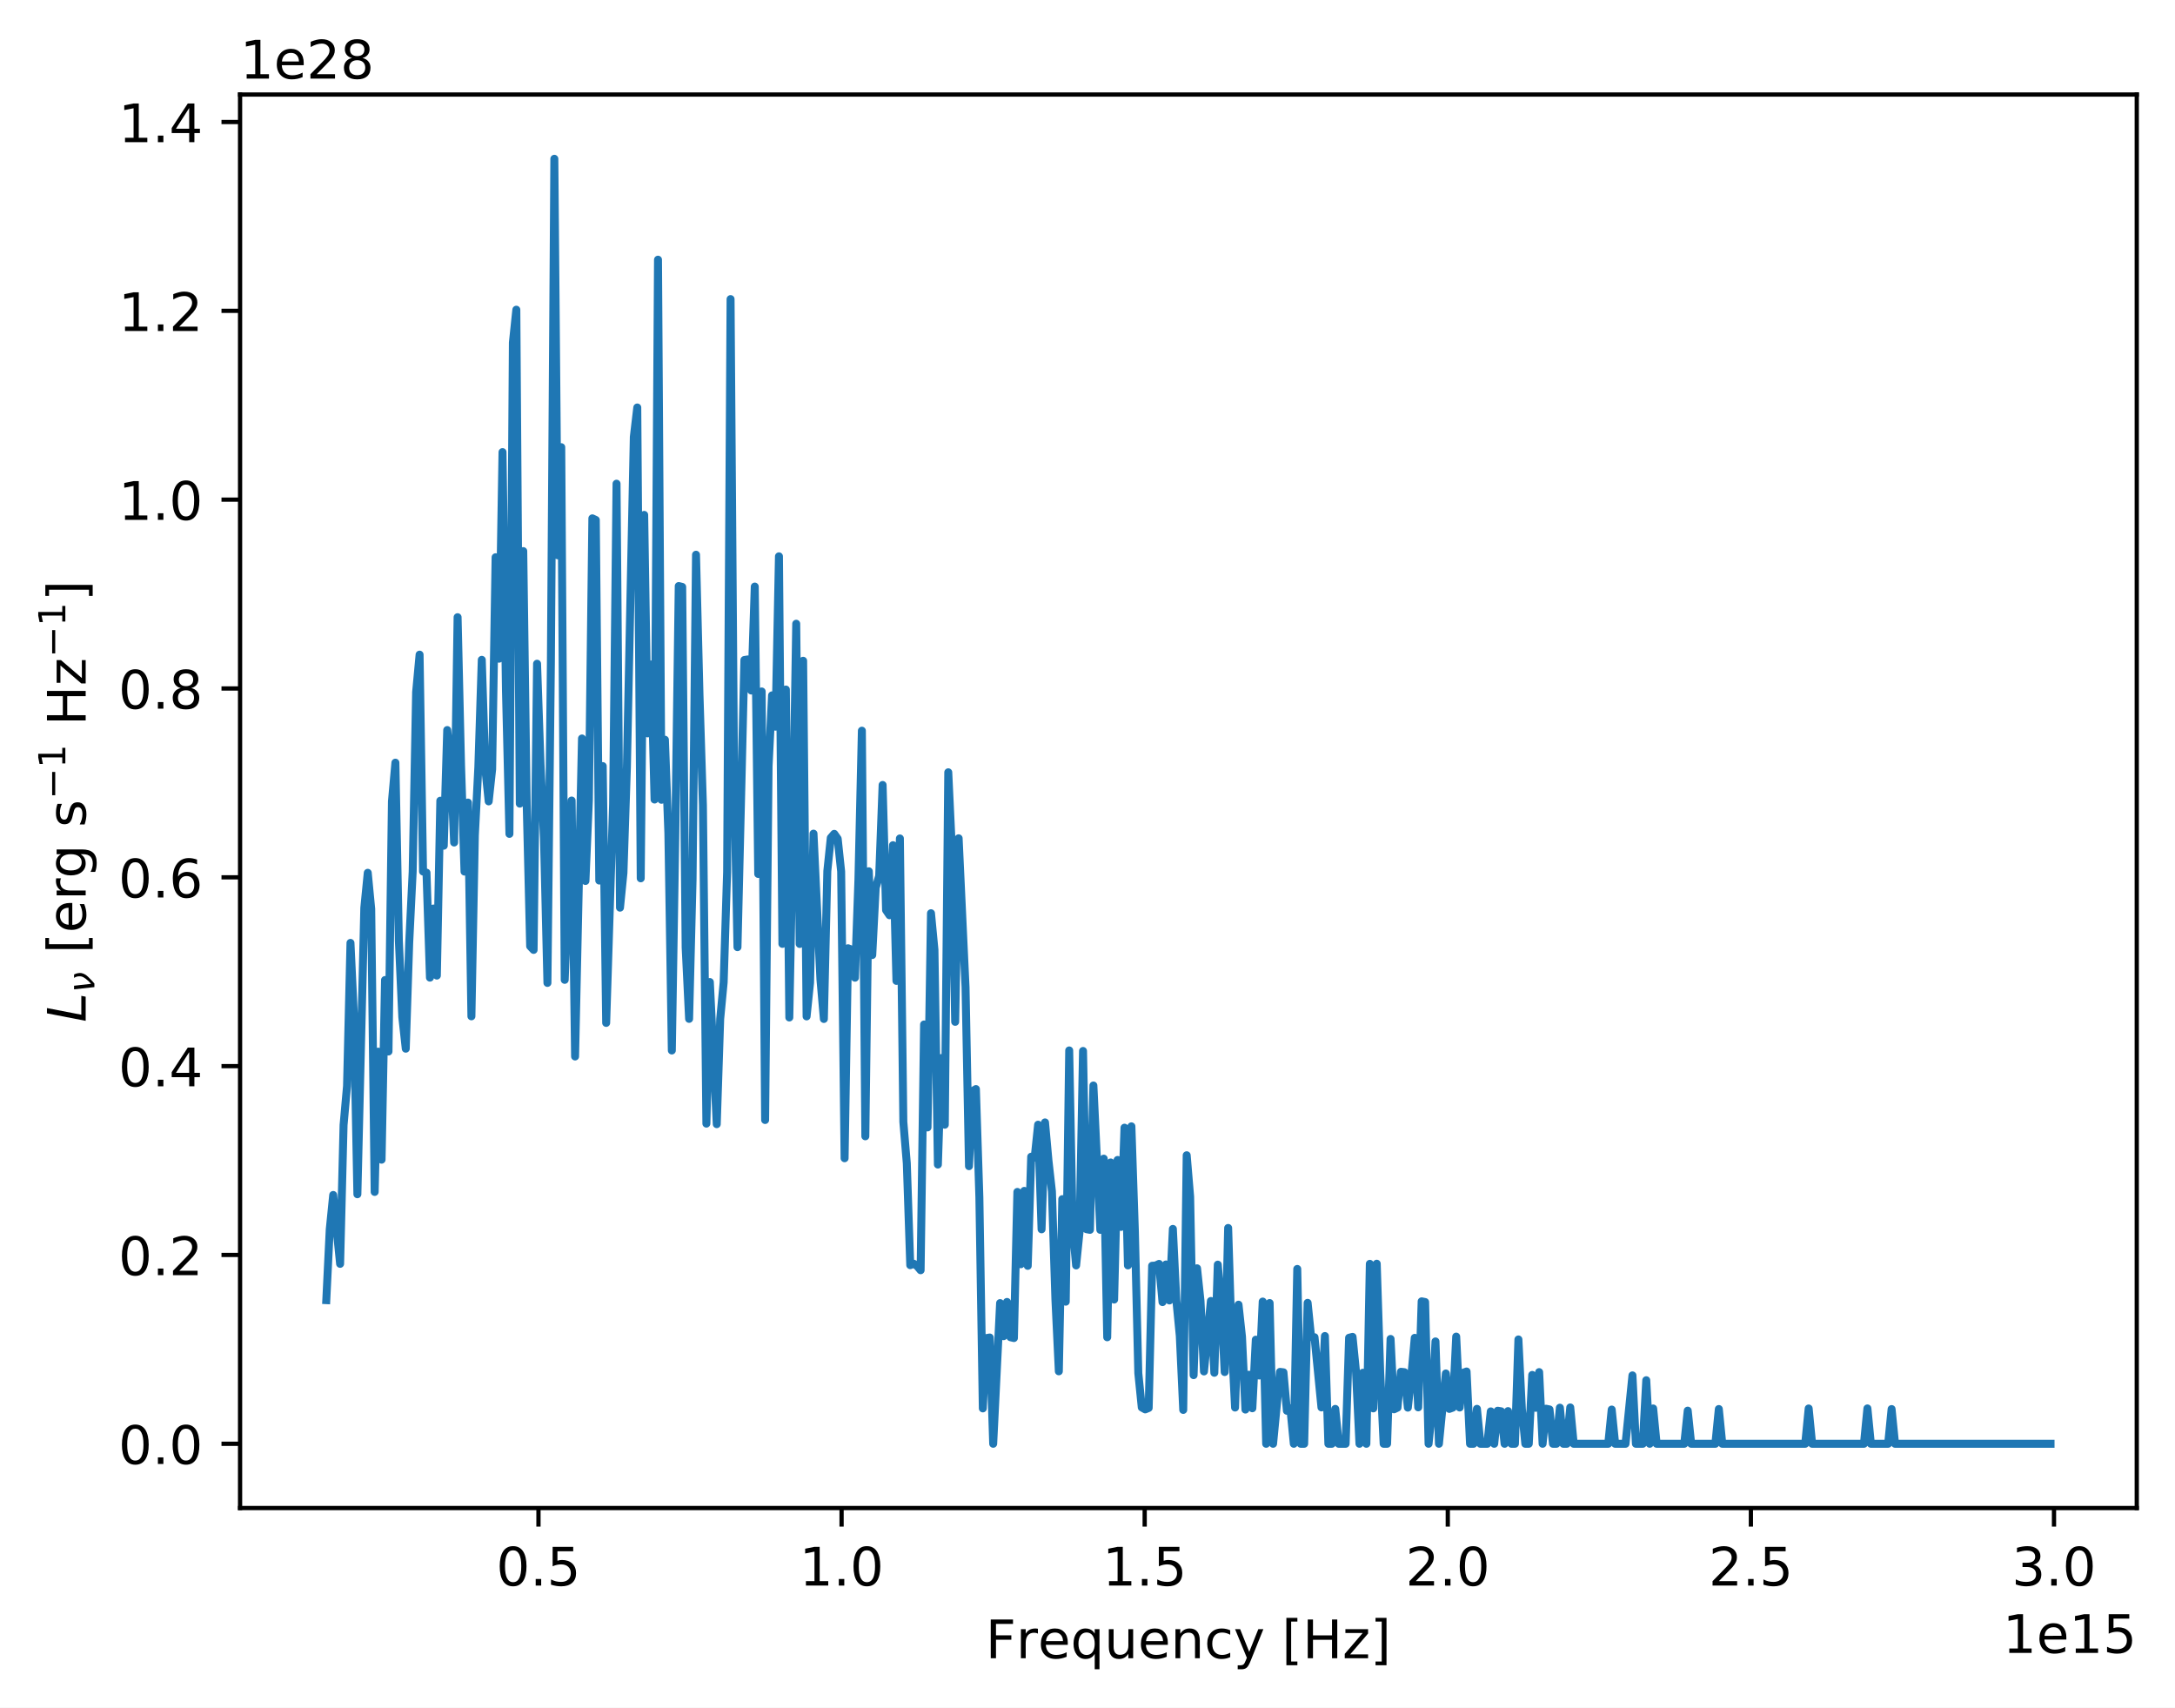
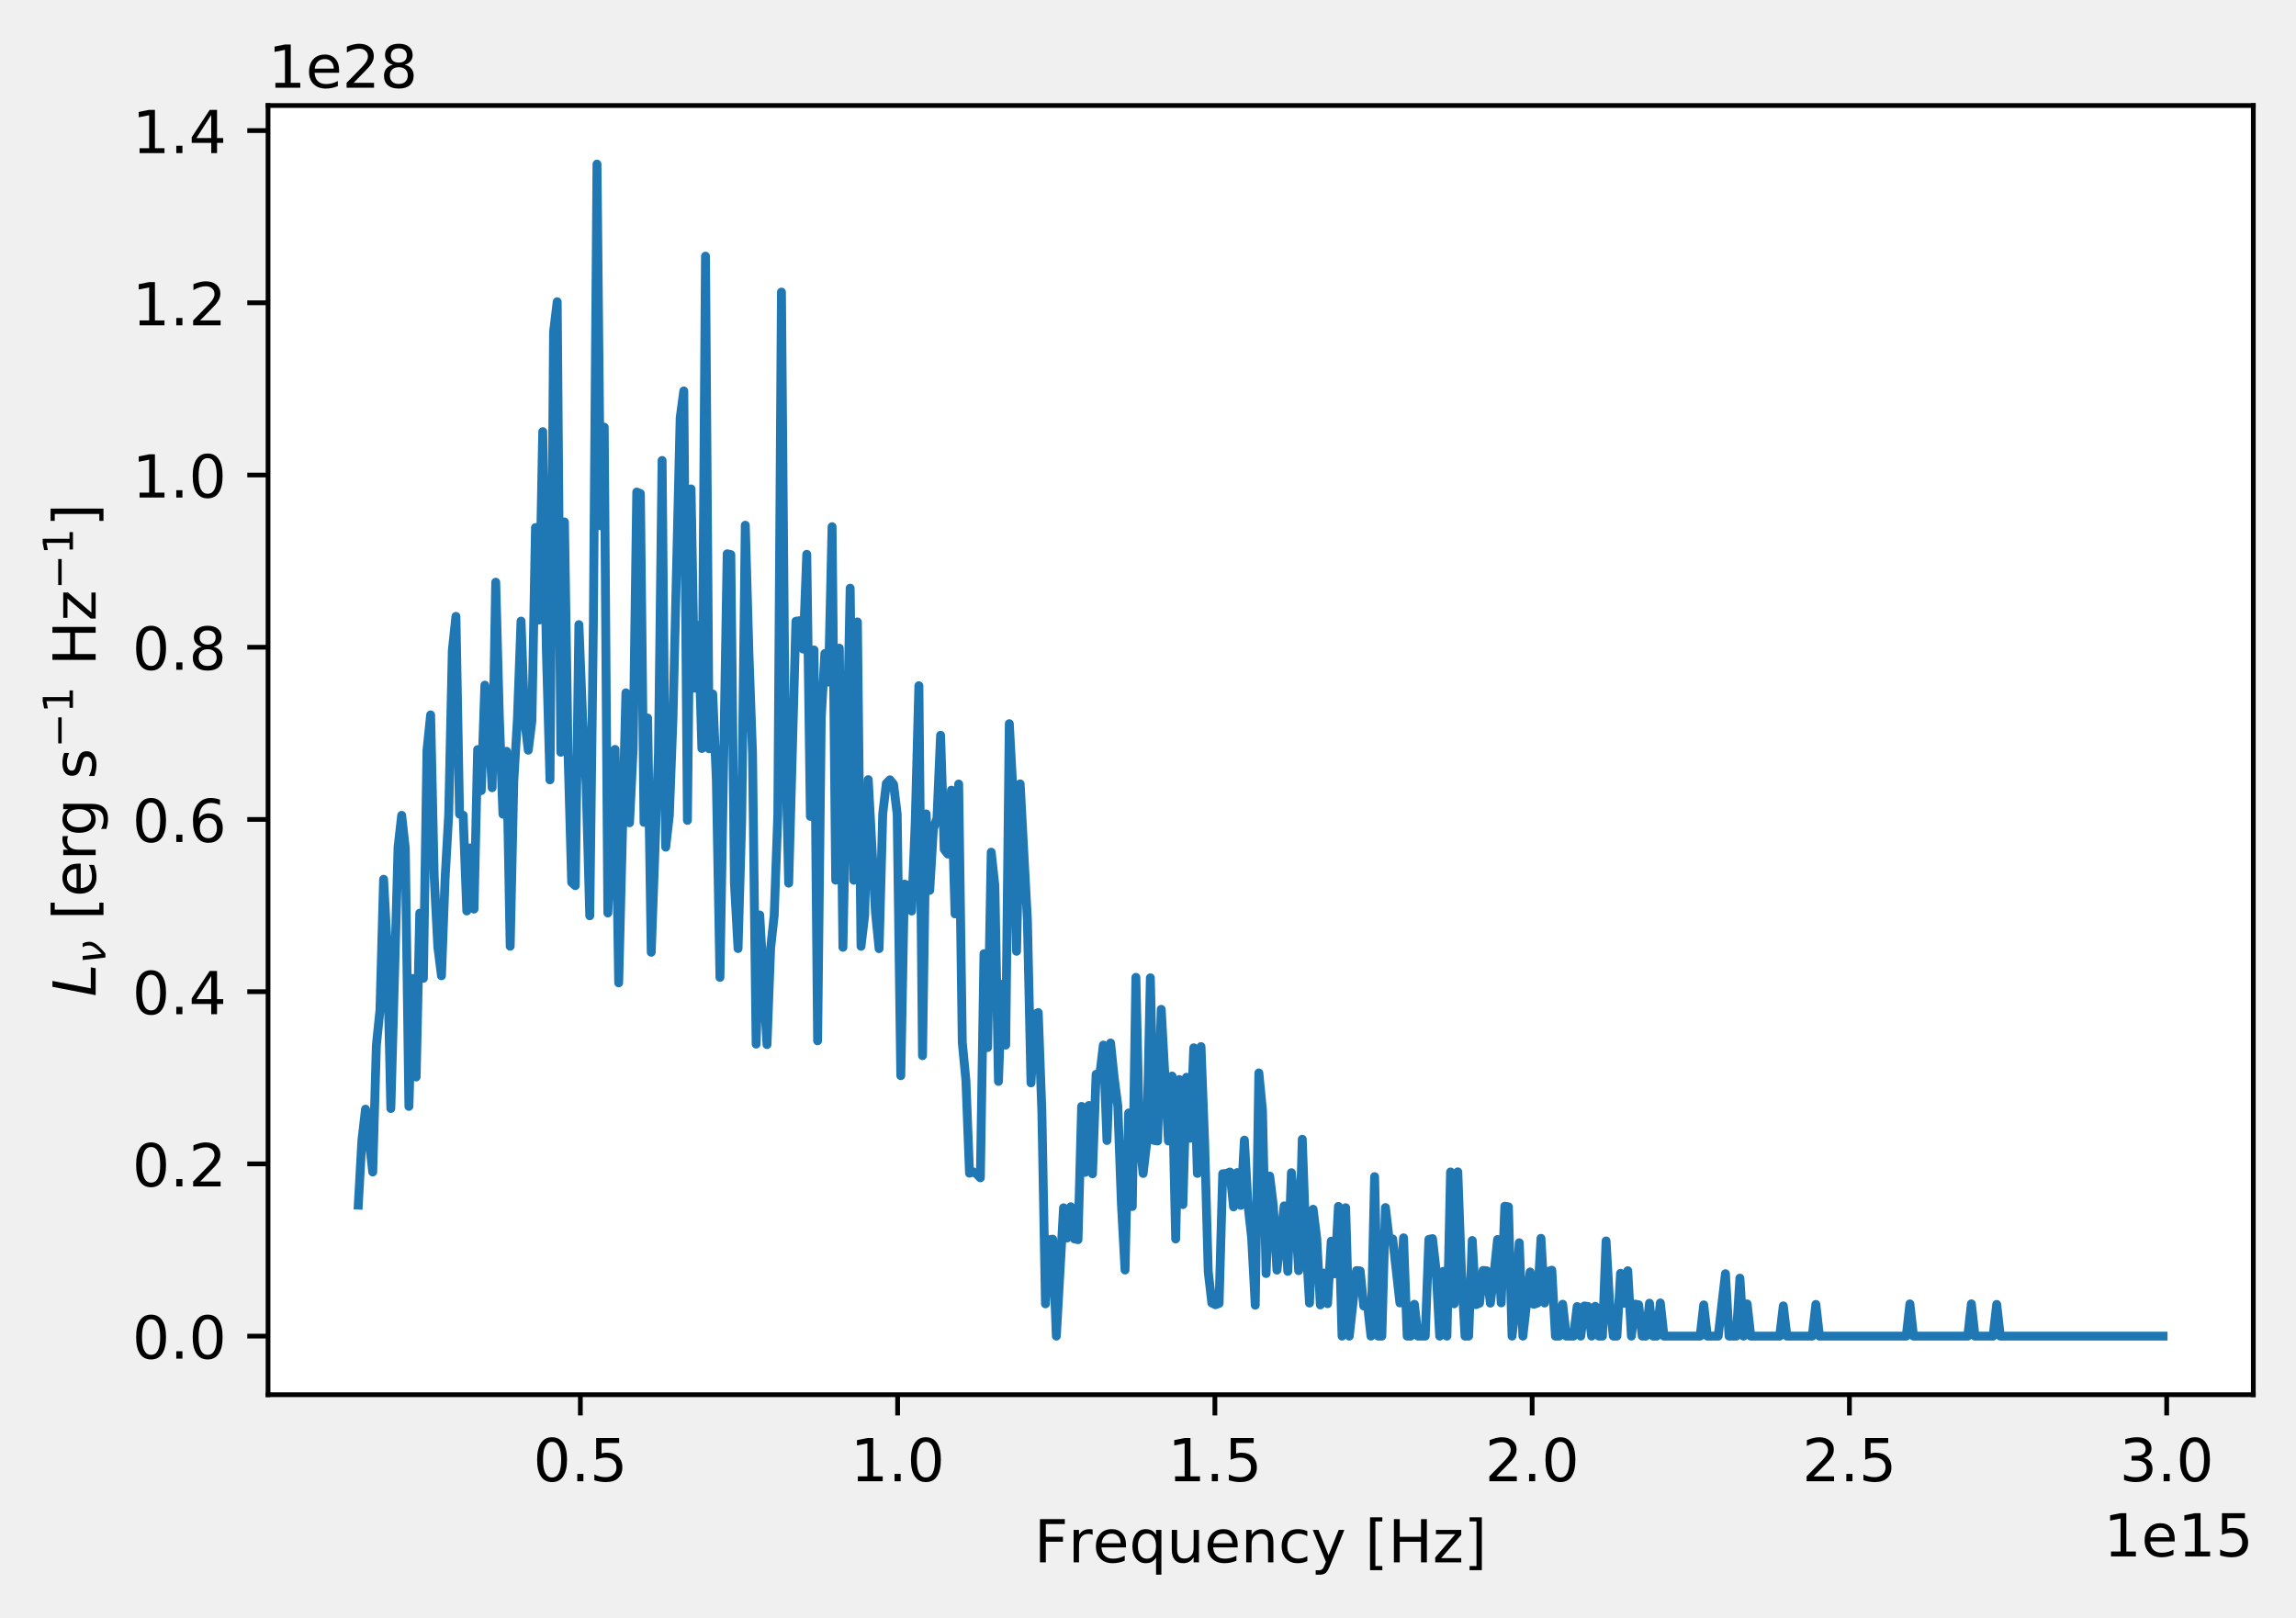
- <svg xmlns="http://www.w3.org/2000/svg" xmlns:xlink="http://www.w3.org/1999/xlink" width="409.523pt" height="321.489pt" viewBox="0 0 409.523 321.489" version="1.1">
+ <svg xmlns="http://www.w3.org/2000/svg" xmlns:xlink="http://www.w3.org/1999/xlink" width="387.203pt" height="272.817pt" viewBox="0 0 387.203 272.817" version="1.1">
  <defs>
    <style type="text/css">*{stroke-linejoin: round; stroke-linecap: butt}</style>
  </defs>
  <g id="figure_1">
    <g id="patch_1">
-       <path d="M 0 321.489  L 409.523 321.489  L 409.523 0  L 0 0  z " style="fill: #ffffff" />
+       <path d="M 0 272.817  L 387.203 272.817  L 387.203 0  L 0 0  L 0 272.817  z " style="fill: none" />
    </g>
    <g id="axes_1">
      <g id="patch_2">
-         <path d="M 45.203 283.91  L 402.323 283.91  L 402.323 17.798  L 45.203 17.798  z " style="fill: #ffffff" />
+         <path d="M 45.203 235.238  L 380.003 235.238  L 380.003 17.798  L 45.203 17.798  z " style="fill: #ffffff" />
      </g>
      <g id="matplotlib.axis_1">
        <g id="xtick_1">
          <g id="line2d_1">
            <defs>
-               <path id="m003e18d7c7" d="M 0 0  L 0 3.5  " style="stroke: #000000; stroke-width: 0.8" />
+               <path id="md0142615d1" d="M 0 0  L 0 3.5  " style="stroke: #000000; stroke-width: 0.8" />
            </defs>
            <g>
-               <use xlink:href="#m003e18d7c7" x="101.386" y="283.91" style="stroke: #000000; stroke-width: 0.8" />
+               <use xlink:href="#md0142615d1" x="97.874" y="235.238" style="stroke: #000000; stroke-width: 0.8" />
            </g>
          </g>
          <g id="text_1">
-             <g transform="translate(93.43405 298.5089)scale(0.1 -0.1)">
+             <g transform="translate(89.92264 249.8369)scale(0.1 -0.1)">
              <defs>
                <path id="DejaVuSans-30" d="M 2034 4250  Q 1547 4250 1301 3770  Q 1056 3291 1056 2328  Q 1056 1369 1301 889  Q 1547 409 2034 409  Q 2525 409 2770 889  Q 3016 1369 3016 2328  Q 3016 3291 2770 3770  Q 2525 4250 2034 4250  z M 2034 4750  Q 2819 4750 3233 4129  Q 3647 3509 3647 2328  Q 3647 1150 3233 529  Q 2819 -91 2034 -91  Q 1250 -91 836 529  Q 422 1150 422 2328  Q 422 3509 836 4129  Q 1250 4750 2034 4750  z " transform="scale(0.015625)" />
                <path id="DejaVuSans-2e" d="M 684 794  L 1344 794  L 1344 0  L 684 0  L 684 794  z " transform="scale(0.015625)" />
                <path id="DejaVuSans-35" d="M 691 4666  L 3169 4666  L 3169 4134  L 1269 4134  L 1269 2991  Q 1406 3038 1543 3061  Q 1681 3084 1819 3084  Q 2600 3084 3056 2656  Q 3513 2228 3513 1497  Q 3513 744 3044 326  Q 2575 -91 1722 -91  Q 1428 -91 1123 -41  Q 819 9 494 109  L 494 744  Q 775 591 1075 516  Q 1375 441 1709 441  Q 2250 441 2565 725  Q 2881 1009 2881 1497  Q 2881 1984 2565 2268  Q 2250 2553 1709 2553  Q 1456 2553 1204 2497  Q 953 2441 691 2322  L 691 4666  z " transform="scale(0.015625)" />
              </defs>
              <use xlink:href="#DejaVuSans-30" />
              <use xlink:href="#DejaVuSans-2e" x="63.623" />
              <use xlink:href="#DejaVuSans-35" x="95.41" />
            </g>
          </g>
        </g>
        <g id="xtick_2">
          <g id="line2d_2">
            <g>
-               <use xlink:href="#m003e18d7c7" x="158.457" y="283.91" style="stroke: #000000; stroke-width: 0.8" />
+               <use xlink:href="#md0142615d1" x="151.378" y="235.238" style="stroke: #000000; stroke-width: 0.8" />
            </g>
          </g>
          <g id="text_2">
-             <g transform="translate(150.5051 298.5089)scale(0.1 -0.1)">
+             <g transform="translate(143.4268 249.8369)scale(0.1 -0.1)">
              <defs>
                <path id="DejaVuSans-31" d="M 794 531  L 1825 531  L 1825 4091  L 703 3866  L 703 4441  L 1819 4666  L 2450 4666  L 2450 531  L 3481 531  L 3481 0  L 794 0  L 794 531  z " transform="scale(0.015625)" />
              </defs>
              <use xlink:href="#DejaVuSans-31" />
              <use xlink:href="#DejaVuSans-2e" x="63.623" />
              <use xlink:href="#DejaVuSans-30" x="95.41" />
            </g>
          </g>
        </g>
        <g id="xtick_3">
          <g id="line2d_3">
            <g>
-               <use xlink:href="#m003e18d7c7" x="215.528" y="283.91" style="stroke: #000000; stroke-width: 0.8" />
+               <use xlink:href="#md0142615d1" x="204.882" y="235.238" style="stroke: #000000; stroke-width: 0.8" />
            </g>
          </g>
          <g id="text_3">
-             <g transform="translate(207.5762 298.5089)scale(0.1 -0.1)">
+             <g transform="translate(196.9309 249.8369)scale(0.1 -0.1)">
              <use xlink:href="#DejaVuSans-31" />
              <use xlink:href="#DejaVuSans-2e" x="63.623" />
              <use xlink:href="#DejaVuSans-35" x="95.41" />
            </g>
          </g>
        </g>
        <g id="xtick_4">
          <g id="line2d_4">
            <g>
-               <use xlink:href="#m003e18d7c7" x="272.599" y="283.91" style="stroke: #000000; stroke-width: 0.8" />
+               <use xlink:href="#md0142615d1" x="258.387" y="235.238" style="stroke: #000000; stroke-width: 0.8" />
            </g>
          </g>
          <g id="text_4">
-             <g transform="translate(264.6473 298.5089)scale(0.1 -0.1)">
+             <g transform="translate(250.4351 249.8369)scale(0.1 -0.1)">
              <defs>
                <path id="DejaVuSans-32" d="M 1228 531  L 3431 531  L 3431 0  L 469 0  L 469 531  Q 828 903 1448 1529  Q 2069 2156 2228 2338  Q 2531 2678 2651 2914  Q 2772 3150 2772 3378  Q 2772 3750 2511 3984  Q 2250 4219 1831 4219  Q 1534 4219 1204 4116  Q 875 4013 500 3803  L 500 4441  Q 881 4594 1212 4672  Q 1544 4750 1819 4750  Q 2544 4750 2975 4387  Q 3406 4025 3406 3419  Q 3406 3131 3298 2873  Q 3191 2616 2906 2266  Q 2828 2175 2409 1742  Q 1991 1309 1228 531  z " transform="scale(0.015625)" />
              </defs>
              <use xlink:href="#DejaVuSans-32" />
              <use xlink:href="#DejaVuSans-2e" x="63.623" />
              <use xlink:href="#DejaVuSans-30" x="95.41" />
            </g>
          </g>
        </g>
        <g id="xtick_5">
          <g id="line2d_5">
            <g>
-               <use xlink:href="#m003e18d7c7" x="329.67" y="283.91" style="stroke: #000000; stroke-width: 0.8" />
+               <use xlink:href="#md0142615d1" x="311.891" y="235.238" style="stroke: #000000; stroke-width: 0.8" />
            </g>
          </g>
          <g id="text_5">
-             <g transform="translate(321.7184 298.5089)scale(0.1 -0.1)">
+             <g transform="translate(303.9392 249.8369)scale(0.1 -0.1)">
              <use xlink:href="#DejaVuSans-32" />
              <use xlink:href="#DejaVuSans-2e" x="63.623" />
              <use xlink:href="#DejaVuSans-35" x="95.41" />
            </g>
          </g>
        </g>
        <g id="xtick_6">
          <g id="line2d_6">
            <g>
-               <use xlink:href="#m003e18d7c7" x="386.741" y="283.91" style="stroke: #000000; stroke-width: 0.8" />
+               <use xlink:href="#md0142615d1" x="365.395" y="235.238" style="stroke: #000000; stroke-width: 0.8" />
            </g>
          </g>
          <g id="text_6">
-             <g transform="translate(378.7894 298.5089)scale(0.1 -0.1)">
+             <g transform="translate(357.4433 249.8369)scale(0.1 -0.1)">
              <defs>
                <path id="DejaVuSans-33" d="M 2597 2516  Q 3050 2419 3304 2112  Q 3559 1806 3559 1356  Q 3559 666 3084 287  Q 2609 -91 1734 -91  Q 1441 -91 1130 -33  Q 819 25 488 141  L 488 750  Q 750 597 1062 519  Q 1375 441 1716 441  Q 2309 441 2620 675  Q 2931 909 2931 1356  Q 2931 1769 2642 2001  Q 2353 2234 1838 2234  L 1294 2234  L 1294 2753  L 1863 2753  Q 2328 2753 2575 2939  Q 2822 3125 2822 3475  Q 2822 3834 2567 4026  Q 2313 4219 1838 4219  Q 1578 4219 1281 4162  Q 984 4106 628 3988  L 628 4550  Q 988 4650 1302 4700  Q 1616 4750 1894 4750  Q 2613 4750 3031 4423  Q 3450 4097 3450 3541  Q 3450 3153 3228 2886  Q 3006 2619 2597 2516  z " transform="scale(0.015625)" />
              </defs>
              <use xlink:href="#DejaVuSans-33" />
              <use xlink:href="#DejaVuSans-2e" x="63.623" />
              <use xlink:href="#DejaVuSans-30" x="95.41" />
            </g>
          </g>
        </g>
        <g id="text_7">
-           <g transform="translate(185.5631 312.1886)scale(0.1 -0.1)">
+           <g transform="translate(174.4031 263.5166)scale(0.1 -0.1)">
            <defs>
              <path id="DejaVuSans-46" d="M 628 4666  L 3309 4666  L 3309 4134  L 1259 4134  L 1259 2759  L 3109 2759  L 3109 2228  L 1259 2228  L 1259 0  L 628 0  L 628 4666  z " transform="scale(0.015625)" />
              <path id="DejaVuSans-72" d="M 2631 2963  Q 2534 3019 2420 3045  Q 2306 3072 2169 3072  Q 1681 3072 1420 2755  Q 1159 2438 1159 1844  L 1159 0  L 581 0  L 581 3500  L 1159 3500  L 1159 2956  Q 1341 3275 1631 3429  Q 1922 3584 2338 3584  Q 2397 3584 2469 3576  Q 2541 3569 2628 3553  L 2631 2963  z " transform="scale(0.015625)" />
              <path id="DejaVuSans-65" d="M 3597 1894  L 3597 1613  L 953 1613  Q 991 1019 1311 708  Q 1631 397 2203 397  Q 2534 397 2845 478  Q 3156 559 3463 722  L 3463 178  Q 3153 47 2828 -22  Q 2503 -91 2169 -91  Q 1331 -91 842 396  Q 353 884 353 1716  Q 353 2575 817 3079  Q 1281 3584 2069 3584  Q 2775 3584 3186 3129  Q 3597 2675 3597 1894  z M 3022 2063  Q 3016 2534 2758 2815  Q 2500 3097 2075 3097  Q 1594 3097 1305 2825  Q 1016 2553 972 2059  L 3022 2063  z " transform="scale(0.015625)" />
              <path id="DejaVuSans-71" d="M 947 1747  Q 947 1113 1208 752  Q 1469 391 1925 391  Q 2381 391 2643 752  Q 2906 1113 2906 1747  Q 2906 2381 2643 2742  Q 2381 3103 1925 3103  Q 1469 3103 1208 2742  Q 947 2381 947 1747  z M 2906 525  Q 2725 213 2448 61  Q 2172 -91 1784 -91  Q 1150 -91 751 415  Q 353 922 353 1747  Q 353 2572 751 3078  Q 1150 3584 1784 3584  Q 2172 3584 2448 3432  Q 2725 3281 2906 2969  L 2906 3500  L 3481 3500  L 3481 -1331  L 2906 -1331  L 2906 525  z " transform="scale(0.015625)" />
              <path id="DejaVuSans-75" d="M 544 1381  L 544 3500  L 1119 3500  L 1119 1403  Q 1119 906 1312 657  Q 1506 409 1894 409  Q 2359 409 2629 706  Q 2900 1003 2900 1516  L 2900 3500  L 3475 3500  L 3475 0  L 2900 0  L 2900 538  Q 2691 219 2414 64  Q 2138 -91 1772 -91  Q 1169 -91 856 284  Q 544 659 544 1381  z M 1991 3584  L 1991 3584  z " transform="scale(0.015625)" />
              <path id="DejaVuSans-6e" d="M 3513 2113  L 3513 0  L 2938 0  L 2938 2094  Q 2938 2591 2744 2837  Q 2550 3084 2163 3084  Q 1697 3084 1428 2787  Q 1159 2491 1159 1978  L 1159 0  L 581 0  L 581 3500  L 1159 3500  L 1159 2956  Q 1366 3272 1645 3428  Q 1925 3584 2291 3584  Q 2894 3584 3203 3211  Q 3513 2838 3513 2113  z " transform="scale(0.015625)" />
              <path id="DejaVuSans-63" d="M 3122 3366  L 3122 2828  Q 2878 2963 2633 3030  Q 2388 3097 2138 3097  Q 1578 3097 1268 2742  Q 959 2388 959 1747  Q 959 1106 1268 751  Q 1578 397 2138 397  Q 2388 397 2633 464  Q 2878 531 3122 666  L 3122 134  Q 2881 22 2623 -34  Q 2366 -91 2075 -91  Q 1284 -91 818 406  Q 353 903 353 1747  Q 353 2603 823 3093  Q 1294 3584 2113 3584  Q 2378 3584 2631 3529  Q 2884 3475 3122 3366  z " transform="scale(0.015625)" />
              <path id="DejaVuSans-79" d="M 2059 -325  Q 1816 -950 1584 -1140  Q 1353 -1331 966 -1331  L 506 -1331  L 506 -850  L 844 -850  Q 1081 -850 1212 -737  Q 1344 -625 1503 -206  L 1606 56  L 191 3500  L 800 3500  L 1894 763  L 2988 3500  L 3597 3500  L 2059 -325  z " transform="scale(0.015625)" />
              <path id="DejaVuSans-20" transform="scale(0.015625)" />
              <path id="DejaVuSans-5b" d="M 550 4863  L 1875 4863  L 1875 4416  L 1125 4416  L 1125 -397  L 1875 -397  L 1875 -844  L 550 -844  L 550 4863  z " transform="scale(0.015625)" />
              <path id="DejaVuSans-48" d="M 628 4666  L 1259 4666  L 1259 2753  L 3553 2753  L 3553 4666  L 4184 4666  L 4184 0  L 3553 0  L 3553 2222  L 1259 2222  L 1259 0  L 628 0  L 628 4666  z " transform="scale(0.015625)" />
              <path id="DejaVuSans-7a" d="M 353 3500  L 3084 3500  L 3084 2975  L 922 459  L 3084 459  L 3084 0  L 275 0  L 275 525  L 2438 3041  L 353 3041  L 353 3500  z " transform="scale(0.015625)" />
              <path id="DejaVuSans-5d" d="M 1947 4863  L 1947 -844  L 622 -844  L 622 -397  L 1369 -397  L 1369 4416  L 622 4416  L 622 4863  L 1947 4863  z " transform="scale(0.015625)" />
            </defs>
            <use xlink:href="#DejaVuSans-46" transform="translate(0 0.015625)" />
            <use xlink:href="#DejaVuSans-72" transform="translate(57.51953 0.015625)" />
            <use xlink:href="#DejaVuSans-65" transform="translate(98.63281 0.015625)" />
            <use xlink:href="#DejaVuSans-71" transform="translate(160.1562 0.015625)" />
            <use xlink:href="#DejaVuSans-75" transform="translate(223.6328 0.015625)" />
            <use xlink:href="#DejaVuSans-65" transform="translate(287.0117 0.015625)" />
            <use xlink:href="#DejaVuSans-6e" transform="translate(348.5352 0.015625)" />
            <use xlink:href="#DejaVuSans-63" transform="translate(411.9141 0.015625)" />
            <use xlink:href="#DejaVuSans-79" transform="translate(466.8945 0.015625)" />
            <use xlink:href="#DejaVuSans-20" transform="translate(526.0742 0.015625)" />
            <use xlink:href="#DejaVuSans-5b" transform="translate(557.8613 0.015625)" />
            <use xlink:href="#DejaVuSans-48" transform="translate(596.875 0.015625)" />
            <use xlink:href="#DejaVuSans-7a" transform="translate(672.0703 0.015625)" />
            <use xlink:href="#DejaVuSans-5d" transform="translate(724.5605 0.015625)" />
          </g>
        </g>
        <g id="text_8">
-           <g transform="translate(377.0825 311.187)scale(0.1 -0.1)">
+           <g transform="translate(354.7625 262.515)scale(0.1 -0.1)">
            <use xlink:href="#DejaVuSans-31" />
            <use xlink:href="#DejaVuSans-65" x="63.623" />
            <use xlink:href="#DejaVuSans-31" x="125.146" />
            <use xlink:href="#DejaVuSans-35" x="188.77" />
          </g>
        </g>
      </g>
      <g id="matplotlib.axis_2">
        <g id="ytick_1">
          <g id="line2d_7">
            <defs>
-               <path id="m446c9971f8" d="M 0 0  L -3.5 0  " style="stroke: #000000; stroke-width: 0.8" />
+               <path id="m581bea2817" d="M 0 0  L -3.5 0  " style="stroke: #000000; stroke-width: 0.8" />
            </defs>
            <g>
-               <use xlink:href="#m446c9971f8" x="45.203" y="271.814" style="stroke: #000000; stroke-width: 0.8" />
+               <use xlink:href="#m581bea2817" x="45.203" y="225.355" style="stroke: #000000; stroke-width: 0.8" />
            </g>
          </g>
          <g id="text_9">
-             <g transform="translate(22.3 275.6137)scale(0.1 -0.1)">
+             <g transform="translate(22.3 229.154)scale(0.1 -0.1)">
              <use xlink:href="#DejaVuSans-30" />
              <use xlink:href="#DejaVuSans-2e" x="63.623" />
              <use xlink:href="#DejaVuSans-30" x="95.41" />
            </g>
          </g>
        </g>
        <g id="ytick_2">
          <g id="line2d_8">
            <g>
-               <use xlink:href="#m446c9971f8" x="45.203" y="236.265" style="stroke: #000000; stroke-width: 0.8" />
+               <use xlink:href="#m581bea2817" x="45.203" y="196.308" style="stroke: #000000; stroke-width: 0.8" />
            </g>
          </g>
          <g id="text_10">
-             <g transform="translate(22.3 240.0644)scale(0.1 -0.1)">
+             <g transform="translate(22.3 200.1067)scale(0.1 -0.1)">
              <use xlink:href="#DejaVuSans-30" />
              <use xlink:href="#DejaVuSans-2e" x="63.623" />
              <use xlink:href="#DejaVuSans-32" x="95.41" />
            </g>
          </g>
        </g>
        <g id="ytick_3">
          <g id="line2d_9">
            <g>
-               <use xlink:href="#m446c9971f8" x="45.203" y="200.716" style="stroke: #000000; stroke-width: 0.8" />
+               <use xlink:href="#m581bea2817" x="45.203" y="167.26" style="stroke: #000000; stroke-width: 0.8" />
            </g>
          </g>
          <g id="text_11">
-             <g transform="translate(22.3 204.5151)scale(0.1 -0.1)">
+             <g transform="translate(22.3 171.0594)scale(0.1 -0.1)">
              <defs>
                <path id="DejaVuSans-34" d="M 2419 4116  L 825 1625  L 2419 1625  L 2419 4116  z M 2253 4666  L 3047 4666  L 3047 1625  L 3713 1625  L 3713 1100  L 3047 1100  L 3047 0  L 2419 0  L 2419 1100  L 313 1100  L 313 1709  L 2253 4666  z " transform="scale(0.015625)" />
              </defs>
              <use xlink:href="#DejaVuSans-30" />
              <use xlink:href="#DejaVuSans-2e" x="63.623" />
              <use xlink:href="#DejaVuSans-34" x="95.41" />
            </g>
          </g>
        </g>
        <g id="ytick_4">
          <g id="line2d_10">
            <g>
-               <use xlink:href="#m446c9971f8" x="45.203" y="165.167" style="stroke: #000000; stroke-width: 0.8" />
+               <use xlink:href="#m581bea2817" x="45.203" y="138.213" style="stroke: #000000; stroke-width: 0.8" />
            </g>
          </g>
          <g id="text_12">
-             <g transform="translate(22.3 168.9658)scale(0.1 -0.1)">
+             <g transform="translate(22.3 142.0121)scale(0.1 -0.1)">
              <defs>
                <path id="DejaVuSans-36" d="M 2113 2584  Q 1688 2584 1439 2293  Q 1191 2003 1191 1497  Q 1191 994 1439 701  Q 1688 409 2113 409  Q 2538 409 2786 701  Q 3034 994 3034 1497  Q 3034 2003 2786 2293  Q 2538 2584 2113 2584  z M 3366 4563  L 3366 3988  Q 3128 4100 2886 4159  Q 2644 4219 2406 4219  Q 1781 4219 1451 3797  Q 1122 3375 1075 2522  Q 1259 2794 1537 2939  Q 1816 3084 2150 3084  Q 2853 3084 3261 2657  Q 3669 2231 3669 1497  Q 3669 778 3244 343  Q 2819 -91 2113 -91  Q 1303 -91 875 529  Q 447 1150 447 2328  Q 447 3434 972 4092  Q 1497 4750 2381 4750  Q 2619 4750 2861 4703  Q 3103 4656 3366 4563  z " transform="scale(0.015625)" />
              </defs>
              <use xlink:href="#DejaVuSans-30" />
              <use xlink:href="#DejaVuSans-2e" x="63.623" />
              <use xlink:href="#DejaVuSans-36" x="95.41" />
            </g>
          </g>
        </g>
        <g id="ytick_5">
          <g id="line2d_11">
            <g>
-               <use xlink:href="#m446c9971f8" x="45.203" y="129.617" style="stroke: #000000; stroke-width: 0.8" />
+               <use xlink:href="#m581bea2817" x="45.203" y="109.166" style="stroke: #000000; stroke-width: 0.8" />
            </g>
          </g>
          <g id="text_13">
-             <g transform="translate(22.3 133.4165)scale(0.1 -0.1)">
+             <g transform="translate(22.3 112.9648)scale(0.1 -0.1)">
              <defs>
                <path id="DejaVuSans-38" d="M 2034 2216  Q 1584 2216 1326 1975  Q 1069 1734 1069 1313  Q 1069 891 1326 650  Q 1584 409 2034 409  Q 2484 409 2743 651  Q 3003 894 3003 1313  Q 3003 1734 2745 1975  Q 2488 2216 2034 2216  z M 1403 2484  Q 997 2584 770 2862  Q 544 3141 544 3541  Q 544 4100 942 4425  Q 1341 4750 2034 4750  Q 2731 4750 3128 4425  Q 3525 4100 3525 3541  Q 3525 3141 3298 2862  Q 3072 2584 2669 2484  Q 3125 2378 3379 2068  Q 3634 1759 3634 1313  Q 3634 634 3220 271  Q 2806 -91 2034 -91  Q 1263 -91 848 271  Q 434 634 434 1313  Q 434 1759 690 2068  Q 947 2378 1403 2484  z M 1172 3481  Q 1172 3119 1398 2916  Q 1625 2713 2034 2713  Q 2441 2713 2670 2916  Q 2900 3119 2900 3481  Q 2900 3844 2670 4047  Q 2441 4250 2034 4250  Q 1625 4250 1398 4047  Q 1172 3844 1172 3481  z " transform="scale(0.015625)" />
              </defs>
              <use xlink:href="#DejaVuSans-30" />
              <use xlink:href="#DejaVuSans-2e" x="63.623" />
              <use xlink:href="#DejaVuSans-38" x="95.41" />
            </g>
          </g>
        </g>
        <g id="ytick_6">
          <g id="line2d_12">
            <g>
-               <use xlink:href="#m446c9971f8" x="45.203" y="94.068" style="stroke: #000000; stroke-width: 0.8" />
+               <use xlink:href="#m581bea2817" x="45.203" y="80.118" style="stroke: #000000; stroke-width: 0.8" />
            </g>
          </g>
          <g id="text_14">
-             <g transform="translate(22.3 97.86727)scale(0.1 -0.1)">
+             <g transform="translate(22.3 83.91752)scale(0.1 -0.1)">
              <use xlink:href="#DejaVuSans-31" />
              <use xlink:href="#DejaVuSans-2e" x="63.623" />
              <use xlink:href="#DejaVuSans-30" x="95.41" />
            </g>
          </g>
        </g>
        <g id="ytick_7">
          <g id="line2d_13">
            <g>
-               <use xlink:href="#m446c9971f8" x="45.203" y="58.519" style="stroke: #000000; stroke-width: 0.8" />
+               <use xlink:href="#m581bea2817" x="45.203" y="51.071" style="stroke: #000000; stroke-width: 0.8" />
            </g>
          </g>
          <g id="text_15">
-             <g transform="translate(22.3 62.31799)scale(0.1 -0.1)">
+             <g transform="translate(22.3 54.87022)scale(0.1 -0.1)">
              <use xlink:href="#DejaVuSans-31" />
              <use xlink:href="#DejaVuSans-2e" x="63.623" />
              <use xlink:href="#DejaVuSans-32" x="95.41" />
            </g>
          </g>
        </g>
        <g id="ytick_8">
          <g id="line2d_14">
            <g>
-               <use xlink:href="#m446c9971f8" x="45.203" y="22.969" style="stroke: #000000; stroke-width: 0.8" />
+               <use xlink:href="#m581bea2817" x="45.203" y="22.024" style="stroke: #000000; stroke-width: 0.8" />
            </g>
          </g>
          <g id="text_16">
-             <g transform="translate(22.3 26.76871)scale(0.1 -0.1)">
+             <g transform="translate(22.3 25.82292)scale(0.1 -0.1)">
              <use xlink:href="#DejaVuSans-31" />
              <use xlink:href="#DejaVuSans-2e" x="63.623" />
              <use xlink:href="#DejaVuSans-34" x="95.41" />
            </g>
          </g>
        </g>
        <g id="text_17">
-           <g transform="translate(16.2 192.4544)rotate(-90)scale(0.1 -0.1)">
+           <g transform="translate(16.2 168.1184)rotate(-90)scale(0.1 -0.1)">
            <defs>
              <path id="DejaVuSans-Oblique-4c" d="M 1075 4666  L 1709 4666  L 909 525  L 3181 525  L 3078 0  L 172 0  L 1075 4666  z " transform="scale(0.015625)" />
              <path id="DejaVuSans-Oblique-3bd" d="M 959 0  L 572 3500  L 1191 3500  L 1522 563  Q 1972 950 2391 1488  Q 2706 1891 2788 2241  Q 2825 2406 2809 2719  Q 2794 3091 2544 3500  L 3125 3500  L 3125 3500  Q 3288 3222 3353 2834  Q 3416 2478 3369 2234  Q 3250 1622 2719 1075  Q 2025 363 1572 0  L 959 0  z " transform="scale(0.015625)" />
              <path id="DejaVuSans-67" d="M 2906 1791  Q 2906 2416 2648 2759  Q 2391 3103 1925 3103  Q 1463 3103 1205 2759  Q 947 2416 947 1791  Q 947 1169 1205 825  Q 1463 481 1925 481  Q 2391 481 2648 825  Q 2906 1169 2906 1791  z M 3481 434  Q 3481 -459 3084 -895  Q 2688 -1331 1869 -1331  Q 1566 -1331 1297 -1286  Q 1028 -1241 775 -1147  L 775 -588  Q 1028 -725 1275 -790  Q 1522 -856 1778 -856  Q 2344 -856 2625 -561  Q 2906 -266 2906 331  L 2906 616  Q 2728 306 2450 153  Q 2172 0 1784 0  Q 1141 0 747 490  Q 353 981 353 1791  Q 353 2603 747 3093  Q 1141 3584 1784 3584  Q 2172 3584 2450 3431  Q 2728 3278 2906 2969  L 2906 3500  L 3481 3500  L 3481 434  z " transform="scale(0.015625)" />
              <path id="DejaVuSans-73" d="M 2834 3397  L 2834 2853  Q 2591 2978 2328 3040  Q 2066 3103 1784 3103  Q 1356 3103 1142 2972  Q 928 2841 928 2578  Q 928 2378 1081 2264  Q 1234 2150 1697 2047  L 1894 2003  Q 2506 1872 2764 1633  Q 3022 1394 3022 966  Q 3022 478 2636 193  Q 2250 -91 1575 -91  Q 1294 -91 989 -36  Q 684 19 347 128  L 347 722  Q 666 556 975 473  Q 1284 391 1588 391  Q 1994 391 2212 530  Q 2431 669 2431 922  Q 2431 1156 2273 1281  Q 2116 1406 1581 1522  L 1381 1569  Q 847 1681 609 1914  Q 372 2147 372 2553  Q 372 3047 722 3315  Q 1072 3584 1716 3584  Q 2034 3584 2315 3537  Q 2597 3491 2834 3397  z " transform="scale(0.015625)" />
              <path id="DejaVuSans-2212" d="M 678 2272  L 4684 2272  L 4684 1741  L 678 1741  L 678 2272  z " transform="scale(0.015625)" />
            </defs>
            <use xlink:href="#DejaVuSans-Oblique-4c" transform="translate(0 0.684375)" />
            <use xlink:href="#DejaVuSans-Oblique-3bd" transform="translate(55.71289 -15.72188)scale(0.7)" />
            <use xlink:href="#DejaVuSans-20" transform="translate(97.54883 0.684375)" />
            <use xlink:href="#DejaVuSans-5b" transform="translate(129.3359 0.684375)" />
            <use xlink:href="#DejaVuSans-65" transform="translate(168.3496 0.684375)" />
            <use xlink:href="#DejaVuSans-72" transform="translate(229.873 0.684375)" />
            <use xlink:href="#DejaVuSans-67" transform="translate(270.9863 0.684375)" />
            <use xlink:href="#DejaVuSans-73" transform="translate(366.9333 0.684375)" />
            <use xlink:href="#DejaVuSans-2212" transform="translate(419.9899 38.96563)scale(0.7)" />
            <use xlink:href="#DejaVuSans-31" transform="translate(478.6423 38.96563)scale(0.7)" />
            <use xlink:href="#DejaVuSans-48" transform="translate(558.3831 0.684375)" />
            <use xlink:href="#DejaVuSans-7a" transform="translate(633.5785 0.684375)" />
            <use xlink:href="#DejaVuSans-2212" transform="translate(687.0257 38.96563)scale(0.7)" />
            <use xlink:href="#DejaVuSans-31" transform="translate(745.6781 38.96563)scale(0.7)" />
            <use xlink:href="#DejaVuSans-5d" transform="translate(792.9486 0.684375)" />
          </g>
        </g>
        <g id="text_18">
          <g transform="translate(45.20312 14.79844)scale(0.1 -0.1)">
            <use xlink:href="#DejaVuSans-31" />
            <use xlink:href="#DejaVuSans-65" x="63.623" />
            <use xlink:href="#DejaVuSans-32" x="125.146" />
            <use xlink:href="#DejaVuSans-38" x="188.77" />
          </g>
        </g>
      </g>
      <g id="line2d_15">
-         <path d="M 61.436 244.774  L 62.086 231.441  L 62.737 224.97  L 64.038 237.938  L 64.689 211.814  L 65.34 204.478  L 65.99 177.515  L 66.641 191.396  L 67.291 224.835  L 68.593 170.914  L 69.243 164.318  L 69.894 171.12  L 70.544 224.398  L 71.195 197.991  L 71.846 218.327  L 72.496 184.504  L 73.147 197.96  L 73.797 150.859  L 74.448 143.586  L 75.099 177.12  L 75.749 191.507  L 76.4 197.432  L 77.05 177.455  L 77.701 164.13  L 78.352 130.283  L 79.002 123.247  L 79.653 164.071  L 80.304 164.289  L 80.954 184.053  L 81.605 171.045  L 82.255 183.67  L 82.906 150.746  L 83.557 159.216  L 84.207 137.443  L 84.858 143.772  L 85.508 158.614  L 86.159 116.197  L 86.81 144.119  L 87.46 164.088  L 88.111 151.098  L 88.761 191.339  L 89.412 157.212  L 90.063 144.456  L 90.713 124.223  L 91.364 144.572  L 92.015 150.871  L 92.665 144.811  L 93.316 104.91  L 93.966 124.01  L 94.617 85.117  L 95.268 130.07  L 95.918 156.99  L 96.569 64.496  L 97.219 58.305  L 97.87 151.295  L 98.521 103.755  L 99.171 151.421  L 99.822 178.138  L 100.472 178.831  L 101.123 124.957  L 101.774 143.904  L 102.424 157.887  L 103.075 185.049  L 103.726 124.608  L 104.376 29.894  L 105.027 104.548  L 105.677 84.189  L 106.328 184.472  L 107.629 150.712  L 108.28 198.898  L 109.581 139.031  L 110.232 165.856  L 110.882 150.604  L 111.533 97.587  L 112.183 97.894  L 112.834 165.777  L 113.485 144.226  L 114.135 192.578  L 115.437 151.453  L 116.087 91.063  L 116.738 170.881  L 117.388 164.325  L 118.039 144.403  L 119.34 82.251  L 119.991 76.715  L 120.641 165.358  L 121.292 96.935  L 121.943 138.064  L 122.593 125.099  L 123.244 150.522  L 123.894 48.889  L 124.545 150.57  L 125.196 139.263  L 125.846 156.859  L 126.497 197.77  L 127.147 157.56  L 127.798 110.332  L 128.449 110.497  L 129.099 178.341  L 129.75 191.816  L 130.401 165.595  L 131.051 104.434  L 131.702 130.749  L 132.352 151.614  L 133.003 211.539  L 133.654 184.885  L 134.955 211.641  L 135.605 191.803  L 136.256 184.947  L 136.907 164.142  L 137.557 56.311  L 138.208 145.335  L 138.858 178.318  L 140.16 124.253  L 140.81 124.149  L 141.461 130.001  L 142.112 110.433  L 142.762 164.535  L 143.413 130.181  L 144.063 210.858  L 144.714 144.225  L 145.365 130.913  L 146.015 136.808  L 146.666 104.738  L 147.316 177.698  L 147.967 129.815  L 148.618 191.556  L 149.268 157.521  L 149.919 117.428  L 150.569 177.715  L 151.22 124.4  L 151.871 191.353  L 152.521 185.032  L 153.172 156.945  L 154.473 184.344  L 155.124 191.835  L 155.774 163.995  L 156.425 157.736  L 157.076 156.984  L 157.726 157.908  L 158.377 164.069  L 159.027 218.057  L 159.678 178.524  L 160.329 178.775  L 160.979 184.065  L 161.63 165.593  L 162.28 137.564  L 162.931 213.926  L 163.582 164.028  L 164.232 179.804  L 164.883 167.137  L 165.534 164.918  L 166.184 147.785  L 166.835 171.349  L 167.485 172.306  L 168.136 159.121  L 168.787 184.666  L 169.437 157.85  L 170.088 211.204  L 170.738 219.007  L 171.389 238.185  L 172.04 237.91  L 172.69 238.361  L 173.341 239.141  L 173.991 192.874  L 174.642 212.255  L 175.293 171.929  L 175.943 178.8  L 176.594 219.243  L 177.244 199.194  L 177.895 211.744  L 178.546 145.396  L 179.196 159.275  L 179.847 192.375  L 180.498 157.823  L 181.799 185.862  L 182.449 219.548  L 183.1 205.433  L 183.751 205.032  L 184.401 225.366  L 185.052 265.153  L 185.702 251.922  L 186.353 251.808  L 187.004 271.814  L 188.305 245.326  L 188.955 251.56  L 189.606 245.111  L 190.257 251.752  L 190.907 251.908  L 191.558 224.4  L 192.209 238.012  L 192.859 224.205  L 193.51 238.316  L 194.16 217.77  L 194.811 217.958  L 195.462 211.741  L 196.112 231.435  L 196.763 211.312  L 197.413 218.505  L 198.064 224.302  L 198.715 244.545  L 199.365 258.17  L 200.016 225.757  L 200.666 245.06  L 201.317 197.759  L 201.968 231.088  L 202.618 238.238  L 203.269 231.853  L 203.92 197.861  L 204.57 231.411  L 205.221 231.535  L 205.871 204.362  L 207.173 231.539  L 207.823 218.139  L 208.474 251.763  L 209.124 218.851  L 209.775 244.662  L 210.426 218.382  L 211.076 230.983  L 211.727 212.306  L 212.377 238.234  L 213.028 212.053  L 213.679 231.684  L 214.329 258.521  L 214.98 264.973  L 215.63 265.338  L 216.281 265.073  L 216.932 238.302  L 217.582 238.259  L 218.233 237.948  L 218.884 245.138  L 219.534 238.059  L 220.185 244.83  L 220.835 231.362  L 221.486 244.763  L 222.137 251.481  L 222.787 265.438  L 223.438 217.494  L 224.088 225.287  L 224.739 258.893  L 225.39 238.779  L 226.04 244.939  L 226.691 258.192  L 227.992 244.931  L 228.643 258.445  L 229.293 238.089  L 229.944 245.829  L 230.595 258.306  L 231.245 231.183  L 231.896 252.058  L 232.546 264.992  L 233.197 245.628  L 233.848 251.645  L 234.498 265.371  L 235.149 258.81  L 235.799 265.126  L 236.45 252.217  L 237.101 258.961  L 237.751 245.04  L 238.402 271.814  L 239.052 245.315  L 239.703 271.814  L 241.004 258.282  L 241.655 258.359  L 242.306 265.599  L 242.956 265.135  L 243.607 271.814  L 244.257 238.898  L 244.908 271.814  L 245.559 271.814  L 246.209 245.278  L 246.86 251.707  L 247.51 251.756  L 248.812 264.968  L 249.462 251.528  L 250.113 271.814  L 250.763 271.814  L 251.414 265.247  L 252.065 271.814  L 253.366 271.814  L 254.017 251.855  L 254.667 251.687  L 255.318 258.219  L 255.968 271.814  L 256.619 258.442  L 257.27 271.814  L 257.92 237.937  L 258.571 265.15  L 259.221 237.913  L 259.872 258.342  L 260.523 271.814  L 261.173 271.814  L 261.824 252.079  L 262.474 265.321  L 263.125 265.014  L 263.776 258.263  L 264.426 258.331  L 265.077 265.01  L 265.727 259.098  L 266.378 251.869  L 267.029 264.957  L 267.679 244.999  L 268.33 245.125  L 268.981 271.814  L 269.631 265.448  L 270.282 252.544  L 270.932 271.814  L 272.234 258.579  L 272.884 265.247  L 273.535 265.008  L 274.185 251.636  L 274.836 264.986  L 275.487 258.454  L 276.137 258.207  L 276.788 271.814  L 277.438 271.814  L 278.089 265.237  L 278.74 271.814  L 280.041 271.814  L 280.692 265.717  L 281.342 271.814  L 281.993 265.591  L 282.643 265.697  L 283.294 271.814  L 283.945 265.659  L 284.595 271.814  L 285.246 271.814  L 285.896 252.173  L 286.547 265.249  L 287.198 271.814  L 287.848 271.814  L 288.499 258.852  L 289.149 265.041  L 289.8 258.32  L 290.451 271.814  L 291.101 265.215  L 291.752 265.348  L 292.403 271.814  L 293.053 271.814  L 293.704 265.021  L 294.354 271.814  L 295.005 271.814  L 295.656 264.973  L 296.306 271.814  L 302.812 271.814  L 303.463 265.37  L 304.113 271.814  L 306.065 271.814  L 307.367 258.939  L 308.017 271.814  L 309.318 271.814  L 309.969 259.849  L 310.62 271.814  L 311.27 265.168  L 311.921 271.814  L 317.126 271.814  L 317.776 265.574  L 318.427 271.814  L 322.981 271.814  L 323.632 265.271  L 324.282 271.814  L 339.897 271.814  L 340.548 265.168  L 341.198 271.814  L 350.957 271.814  L 351.608 265.158  L 352.259 271.814  L 355.512 271.814  L 356.162 265.277  L 356.813 271.814  L 386.09 271.814  L 386.09 271.814  " clip-path="url(#pa4114117ce)" style="fill: none; stroke: #1f77b4; stroke-width: 1.5; stroke-linecap: square" />
+         <path d="M 60.421 203.26  L 61.031 192.366  L 61.641 187.078  L 62.861 197.674  L 63.471 176.328  L 64.081 170.334  L 64.691 148.303  L 65.301 159.645  L 65.911 186.968  L 67.131 142.909  L 67.741 137.519  L 68.351 143.077  L 68.961 186.611  L 69.571 165.033  L 70.18 181.65  L 70.79 154.014  L 71.4 165.009  L 72.01 126.522  L 72.62 120.58  L 73.23 147.98  L 73.84 159.735  L 74.45 164.577  L 75.06 148.254  L 75.67 137.366  L 76.28 109.709  L 76.89 103.961  L 77.5 137.317  L 78.11 137.496  L 78.72 153.645  L 79.33 143.016  L 79.94 153.332  L 80.55 126.43  L 81.16 133.35  L 81.769 115.56  L 82.379 120.732  L 82.989 132.859  L 83.599 98.2  L 84.209 121.015  L 84.819 137.331  L 85.429 126.717  L 86.039 159.599  L 86.649 131.713  L 87.259 121.29  L 87.869 104.758  L 88.479 121.385  L 89.089 126.532  L 89.699 121.58  L 90.309 88.977  L 90.919 104.584  L 91.529 72.804  L 92.139 109.536  L 92.749 131.532  L 93.358 55.955  L 93.968 50.896  L 94.578 126.878  L 95.188 88.033  L 95.798 126.982  L 96.408 148.812  L 97.018 149.378  L 97.628 105.357  L 98.238 120.839  L 98.848 132.265  L 99.458 154.459  L 100.068 105.072  L 100.678 27.682  L 101.288 88.682  L 101.898 72.046  L 102.508 153.987  L 103.728 126.402  L 104.338 165.775  L 105.557 116.857  L 106.167 138.776  L 106.777 126.313  L 107.387 82.994  L 107.997 83.245  L 108.607 138.711  L 109.217 121.102  L 109.827 160.611  L 111.047 127.008  L 111.657 77.663  L 112.267 142.882  L 112.877 137.526  L 113.487 121.247  L 114.707 70.462  L 115.317 65.939  L 115.926 138.37  L 116.536 82.461  L 117.146 116.067  L 117.756 105.474  L 118.366 126.247  L 118.976 43.203  L 119.586 126.286  L 120.196 117.047  L 120.806 131.425  L 121.416 164.853  L 122.636 93.407  L 123.246 93.543  L 123.856 148.978  L 124.466 159.988  L 125.076 138.563  L 125.686 88.588  L 126.296 110.09  L 126.906 127.139  L 127.515 176.103  L 128.125 154.325  L 129.345 176.187  L 129.955 159.977  L 130.565 154.375  L 131.175 137.376  L 131.785 49.267  L 132.395 122.009  L 133.005 148.959  L 134.225 104.782  L 134.835 104.698  L 135.445 109.479  L 136.055 93.49  L 136.665 137.697  L 137.275 109.626  L 137.885 175.547  L 138.495 121.102  L 139.104 110.225  L 139.714 115.041  L 140.324 88.837  L 140.934 148.453  L 141.544 109.327  L 142.154 159.776  L 143.374 99.206  L 143.984 148.467  L 144.594 104.903  L 145.204 159.61  L 145.814 154.445  L 146.424 131.495  L 147.644 153.882  L 148.254 160.003  L 148.864 137.256  L 149.474 132.141  L 150.084 131.527  L 150.693 132.282  L 151.303 137.316  L 151.913 181.429  L 152.523 149.127  L 153.133 149.333  L 153.743 153.655  L 154.353 138.561  L 154.963 115.659  L 155.573 178.054  L 156.183 137.282  L 156.793 150.173  L 157.403 139.823  L 158.013 138.01  L 158.623 124.011  L 159.233 143.265  L 159.843 144.046  L 160.453 133.273  L 161.063 154.146  L 161.673 132.235  L 162.282 175.83  L 162.892 182.206  L 163.502 197.876  L 164.112 197.652  L 164.722 198.02  L 165.332 198.657  L 165.942 160.853  L 166.552 176.688  L 167.162 143.739  L 167.772 149.352  L 168.382 182.399  L 168.992 166.017  L 169.602 176.271  L 170.212 122.058  L 170.822 133.399  L 171.432 160.445  L 172.042 132.212  L 173.262 155.123  L 173.871 182.648  L 174.481 171.114  L 175.091 170.787  L 175.701 187.402  L 176.311 219.912  L 176.921 209.101  L 177.531 209.008  L 178.141 225.355  L 179.361 203.711  L 179.971 208.805  L 180.581 203.535  L 181.191 208.962  L 181.801 209.089  L 182.411 186.613  L 183.021 197.735  L 183.631 186.453  L 184.241 197.983  L 184.851 181.195  L 185.46 181.349  L 186.07 176.269  L 186.68 192.361  L 187.29 175.918  L 187.9 181.796  L 188.51 186.532  L 189.12 203.073  L 189.73 214.206  L 190.34 187.721  L 190.95 203.494  L 191.56 164.844  L 192.17 192.077  L 192.78 197.92  L 193.39 192.702  L 194 164.927  L 194.61 192.342  L 195.22 192.443  L 195.83 170.24  L 197.049 192.446  L 197.659 181.497  L 198.269 208.971  L 198.879 182.078  L 199.489 203.169  L 200.099 181.695  L 200.709 191.991  L 201.319 176.73  L 201.929 197.916  L 202.539 176.524  L 203.149 192.564  L 203.759 214.493  L 204.369 219.765  L 204.979 220.063  L 205.589 219.846  L 206.199 197.972  L 206.809 197.936  L 207.419 197.683  L 208.029 203.558  L 208.638 197.774  L 209.248 203.306  L 209.858 192.301  L 210.468 203.251  L 211.078 208.74  L 211.688 220.145  L 212.298 180.969  L 212.908 187.337  L 213.518 214.797  L 214.128 198.362  L 214.738 203.395  L 215.348 214.224  L 216.568 203.389  L 217.178 214.431  L 217.788 197.798  L 218.398 204.122  L 219.008 214.317  L 219.618 192.154  L 220.227 209.212  L 220.837 219.78  L 221.447 203.958  L 222.057 208.874  L 222.667 220.09  L 223.277 214.729  L 223.887 219.889  L 224.497 209.342  L 225.107 214.852  L 225.717 203.477  L 226.327 225.355  L 226.937 203.702  L 227.547 225.355  L 228.767 214.297  L 229.377 214.361  L 229.987 220.276  L 230.597 219.897  L 231.207 225.355  L 231.816 198.459  L 232.426 225.355  L 233.036 225.355  L 233.646 203.672  L 234.256 208.925  L 234.866 208.965  L 236.086 219.761  L 236.696 208.779  L 237.306 225.355  L 237.916 225.355  L 238.526 219.988  L 239.136 225.355  L 240.356 225.355  L 240.966 209.046  L 241.576 208.909  L 242.186 214.246  L 242.796 225.355  L 243.405 214.428  L 244.015 225.355  L 244.625 197.673  L 245.235 219.91  L 245.845 197.654  L 246.455 214.346  L 247.065 225.355  L 247.675 225.355  L 248.285 209.229  L 248.895 220.049  L 249.505 219.799  L 250.115 214.282  L 250.725 214.337  L 251.335 219.795  L 251.945 214.964  L 252.555 209.057  L 253.165 219.752  L 253.775 203.444  L 254.385 203.547  L 254.994 225.355  L 255.604 220.153  L 256.214 209.609  L 256.824 225.355  L 258.044 214.54  L 258.654 219.988  L 259.264 219.793  L 259.874 208.867  L 260.484 219.775  L 261.094 214.438  L 261.704 214.236  L 262.314 225.355  L 262.924 225.355  L 263.534 219.981  L 264.144 225.355  L 265.364 225.355  L 265.974 220.373  L 266.583 225.355  L 267.193 220.27  L 267.803 220.356  L 268.413 225.355  L 269.023 220.325  L 269.633 225.355  L 270.243 225.355  L 270.853 209.306  L 271.463 219.99  L 272.073 225.355  L 272.683 225.355  L 273.293 214.763  L 273.903 219.821  L 274.513 214.329  L 275.123 225.355  L 275.733 219.963  L 276.343 220.071  L 276.953 225.355  L 277.562 225.355  L 278.172 219.804  L 278.782 225.355  L 279.392 225.355  L 280.002 219.765  L 280.612 225.355  L 286.712 225.355  L 287.322 220.089  L 287.932 225.355  L 289.761 225.355  L 290.981 214.834  L 291.591 225.355  L 292.811 225.355  L 293.421 215.578  L 294.031 225.355  L 294.641 219.924  L 295.251 225.355  L 300.131 225.355  L 300.74 220.255  L 301.35 225.355  L 305.62 225.355  L 306.23 220.008  L 306.84 225.355  L 321.479 225.355  L 322.089 219.924  L 322.699 225.355  L 331.848 225.355  L 332.458 219.916  L 333.068 225.355  L 336.117 225.355  L 336.727 220.013  L 337.337 225.355  L 364.785 225.355  L 364.785 225.355  " clip-path="url(#pca1145cb12)" style="fill: none; stroke: #1f77b4; stroke-width: 1.5; stroke-linecap: square" />
      </g>
      <g id="patch_3">
-         <path d="M 45.203 283.91  L 45.203 17.798  " style="fill: none; stroke: #000000; stroke-width: 0.8; stroke-linejoin: miter; stroke-linecap: square" />
+         <path d="M 45.203 235.238  L 45.203 17.798  " style="fill: none; stroke: #000000; stroke-width: 0.8; stroke-linejoin: miter; stroke-linecap: square" />
      </g>
      <g id="patch_4">
-         <path d="M 402.323 283.91  L 402.323 17.798  " style="fill: none; stroke: #000000; stroke-width: 0.8; stroke-linejoin: miter; stroke-linecap: square" />
+         <path d="M 380.003 235.238  L 380.003 17.798  " style="fill: none; stroke: #000000; stroke-width: 0.8; stroke-linejoin: miter; stroke-linecap: square" />
      </g>
      <g id="patch_5">
-         <path d="M 45.203 283.91  L 402.323 283.91  " style="fill: none; stroke: #000000; stroke-width: 0.8; stroke-linejoin: miter; stroke-linecap: square" />
+         <path d="M 45.203 235.238  L 380.003 235.238  " style="fill: none; stroke: #000000; stroke-width: 0.8; stroke-linejoin: miter; stroke-linecap: square" />
      </g>
      <g id="patch_6">
-         <path d="M 45.203 17.798  L 402.323 17.798  " style="fill: none; stroke: #000000; stroke-width: 0.8; stroke-linejoin: miter; stroke-linecap: square" />
+         <path d="M 45.203 17.798  L 380.003 17.798  " style="fill: none; stroke: #000000; stroke-width: 0.8; stroke-linejoin: miter; stroke-linecap: square" />
      </g>
    </g>
  </g>
  <defs>
-     <clipPath id="pa4114117ce">
-       <rect x="45.203" y="17.798" width="357.12" height="266.112" />
+     <clipPath id="pca1145cb12">
+       <rect x="45.203" y="17.798" width="334.8" height="217.44" />
    </clipPath>
  </defs>
</svg>
